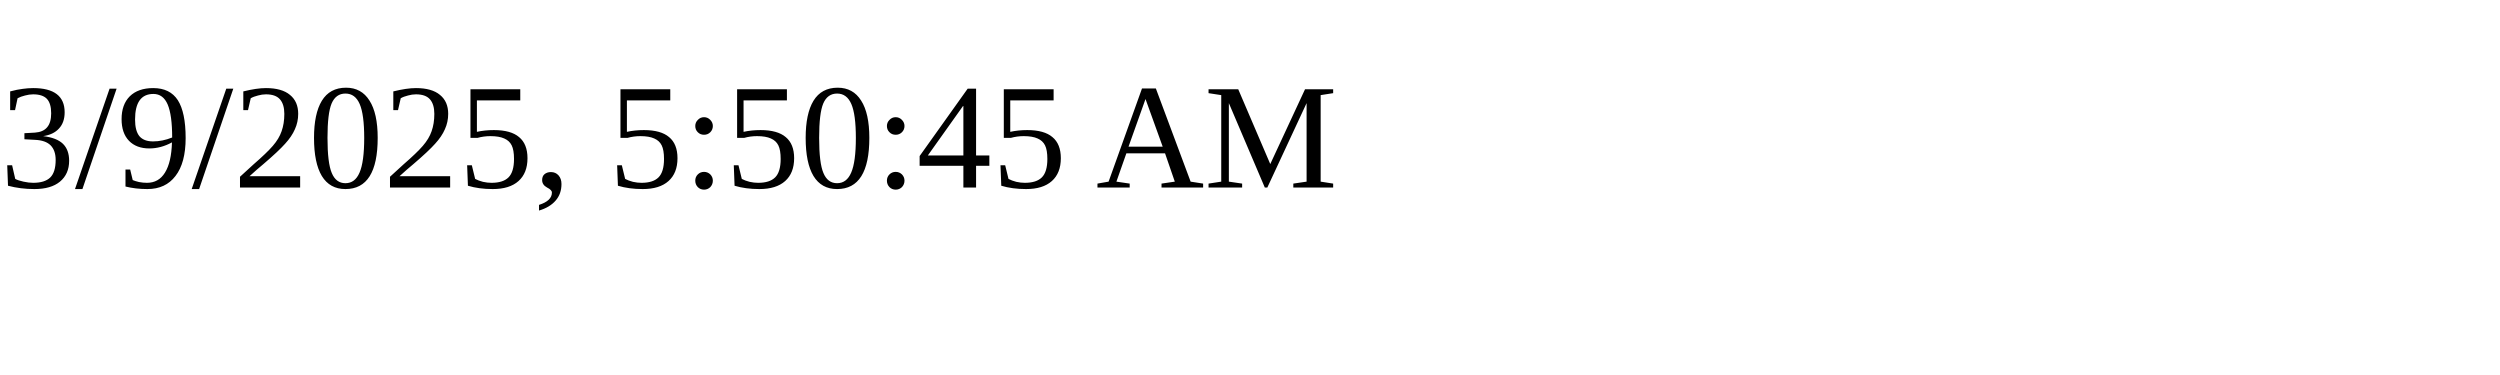
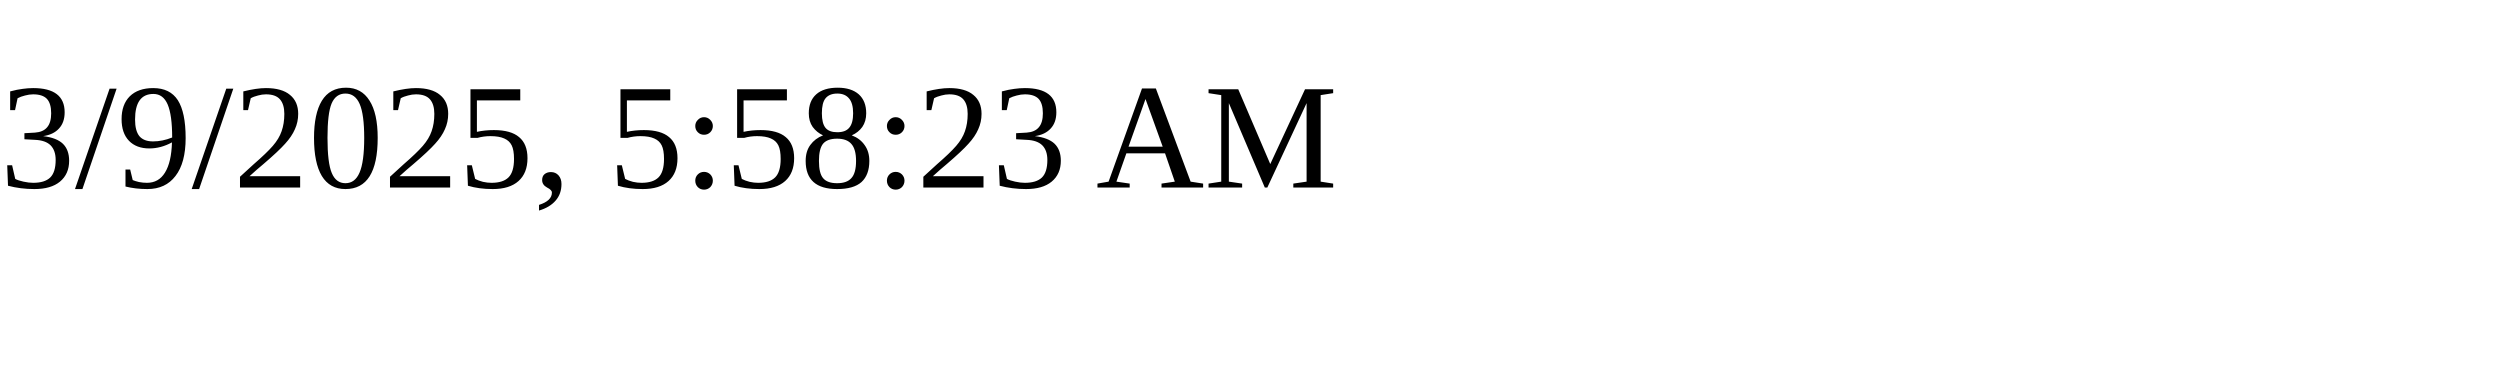
<svg xmlns="http://www.w3.org/2000/svg" height="30" width="200">
-   <text x="0" y="15">3/9/2025, 5:50:45 AM</text>
+   <text x="0" y="15">3/9/2025, 5:58:23 AM</text>
</svg>
